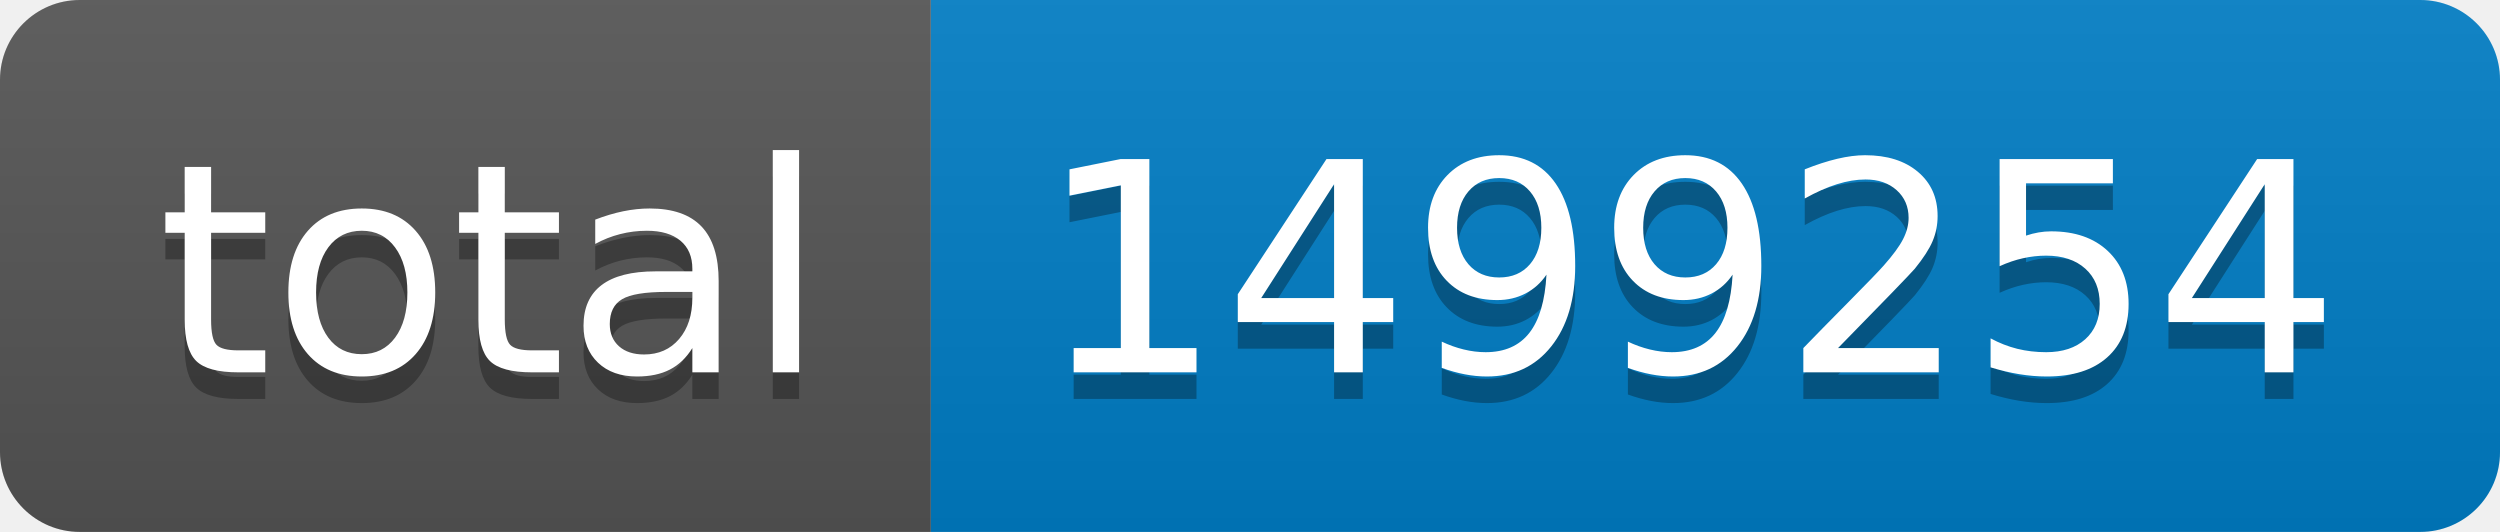
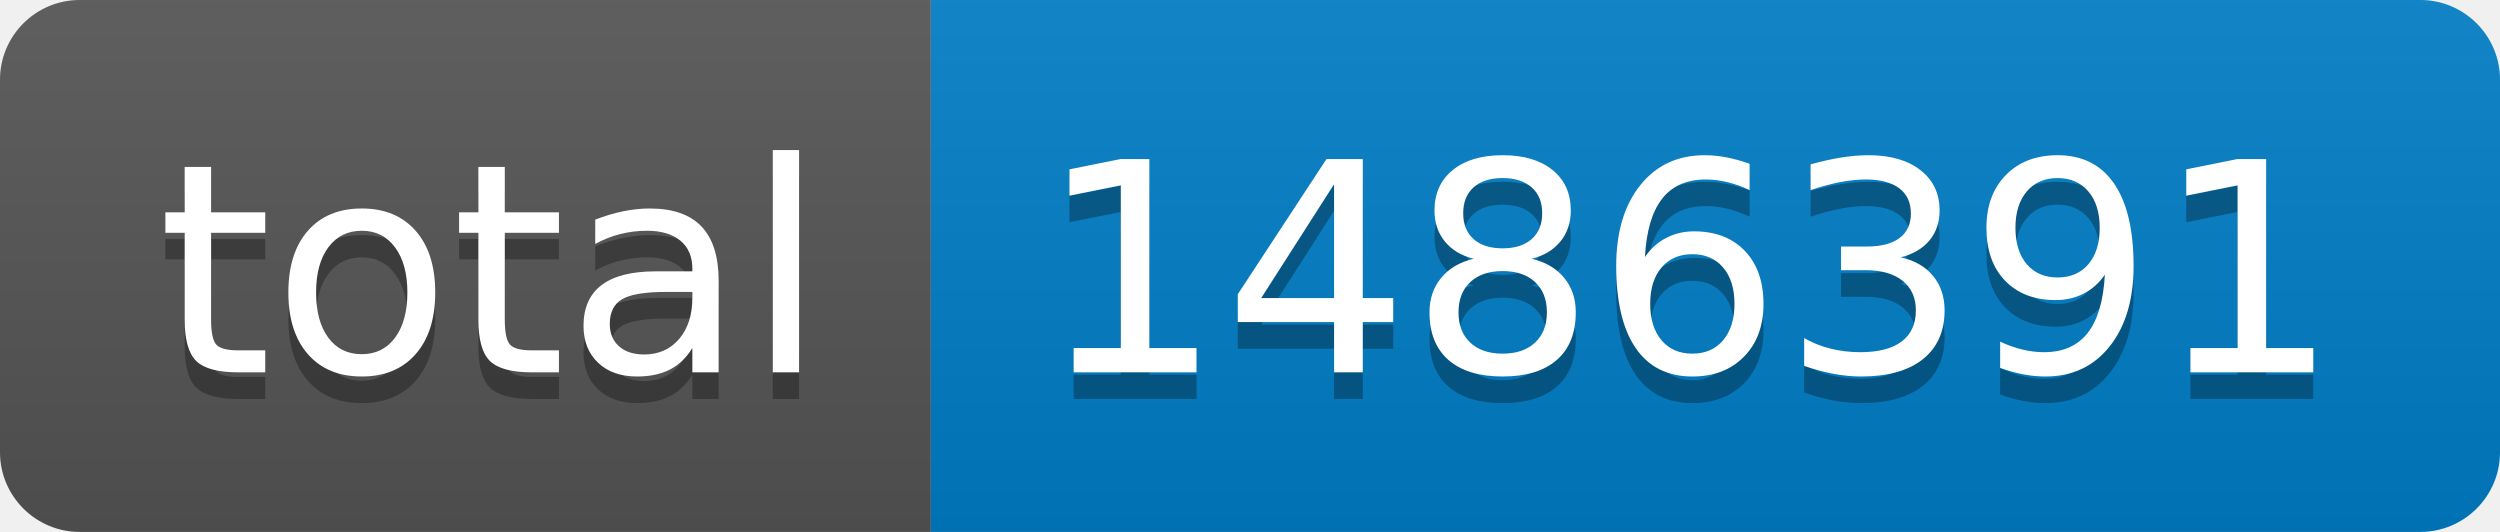
- <svg xmlns="http://www.w3.org/2000/svg" width="94" height="20" role="img" aria-label="total: 1499254">
+ <svg xmlns="http://www.w3.org/2000/svg" width="94" height="20" role="img" aria-label="total: 1486391">
  <linearGradient id="s" x2="0" y2="100%">
    <stop offset="0" stop-color="#bbb" stop-opacity=".1" />
    <stop offset="1" stop-opacity=".1" />
  </linearGradient>
  <clipPath id="r">
    <rect width="94" height="20" rx="3" fill="#fff" />
  </clipPath>
  <g clip-path="url(#r)">
    <rect width="35" height="20" fill="#555" />
    <rect x="35" width="59" height="20" fill="#007ec6" />
    <rect width="94" height="20" fill="url(#s)" />
  </g>
  <g fill="#fff" text-anchor="middle" font-family="Verdana,Geneva,DejaVu Sans,sans-serif" text-rendering="geometricPrecision" font-size="110">
    <text aria-hidden="true" x="185" y="150" fill="#010101" fill-opacity=".3" transform="scale(.1)" textLength="250">total</text>
    <text x="185" y="140" transform="scale(.1)" fill="#fff" textLength="250">total</text>
-     <text aria-hidden="true" x="635" y="150" fill="#010101" fill-opacity=".3" transform="scale(.1)" textLength="490">1499254</text>
-     <text x="635" y="140" transform="scale(.1)" fill="#fff" textLength="490">1499254</text>
+     <text aria-hidden="true" x="635" y="150" fill="#010101" fill-opacity=".3" transform="scale(.1)" textLength="490">1486391</text>
+     <text x="635" y="140" transform="scale(.1)" fill="#fff" textLength="490">1486391</text>
  </g>
</svg>
